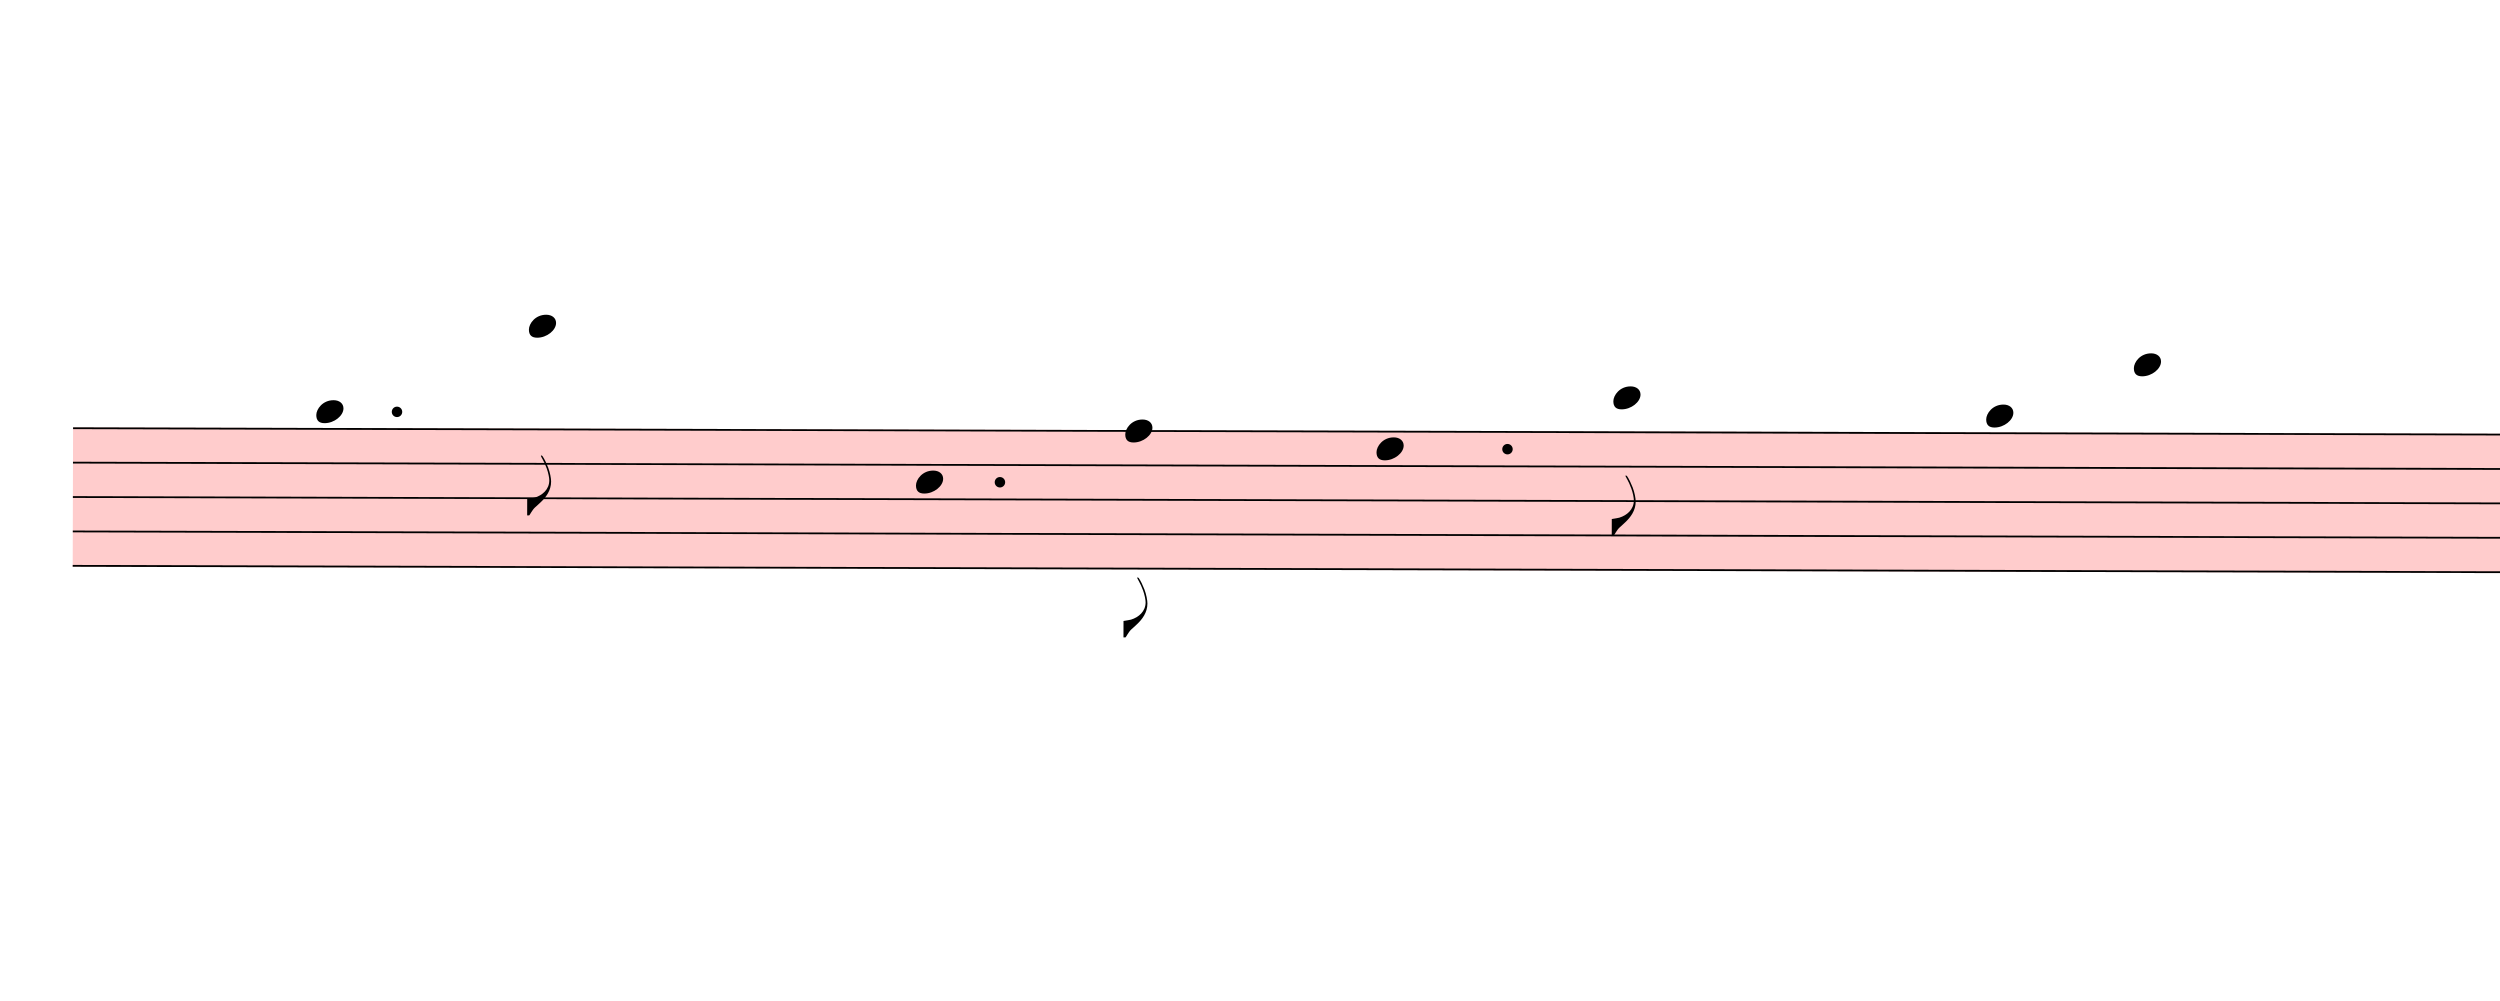
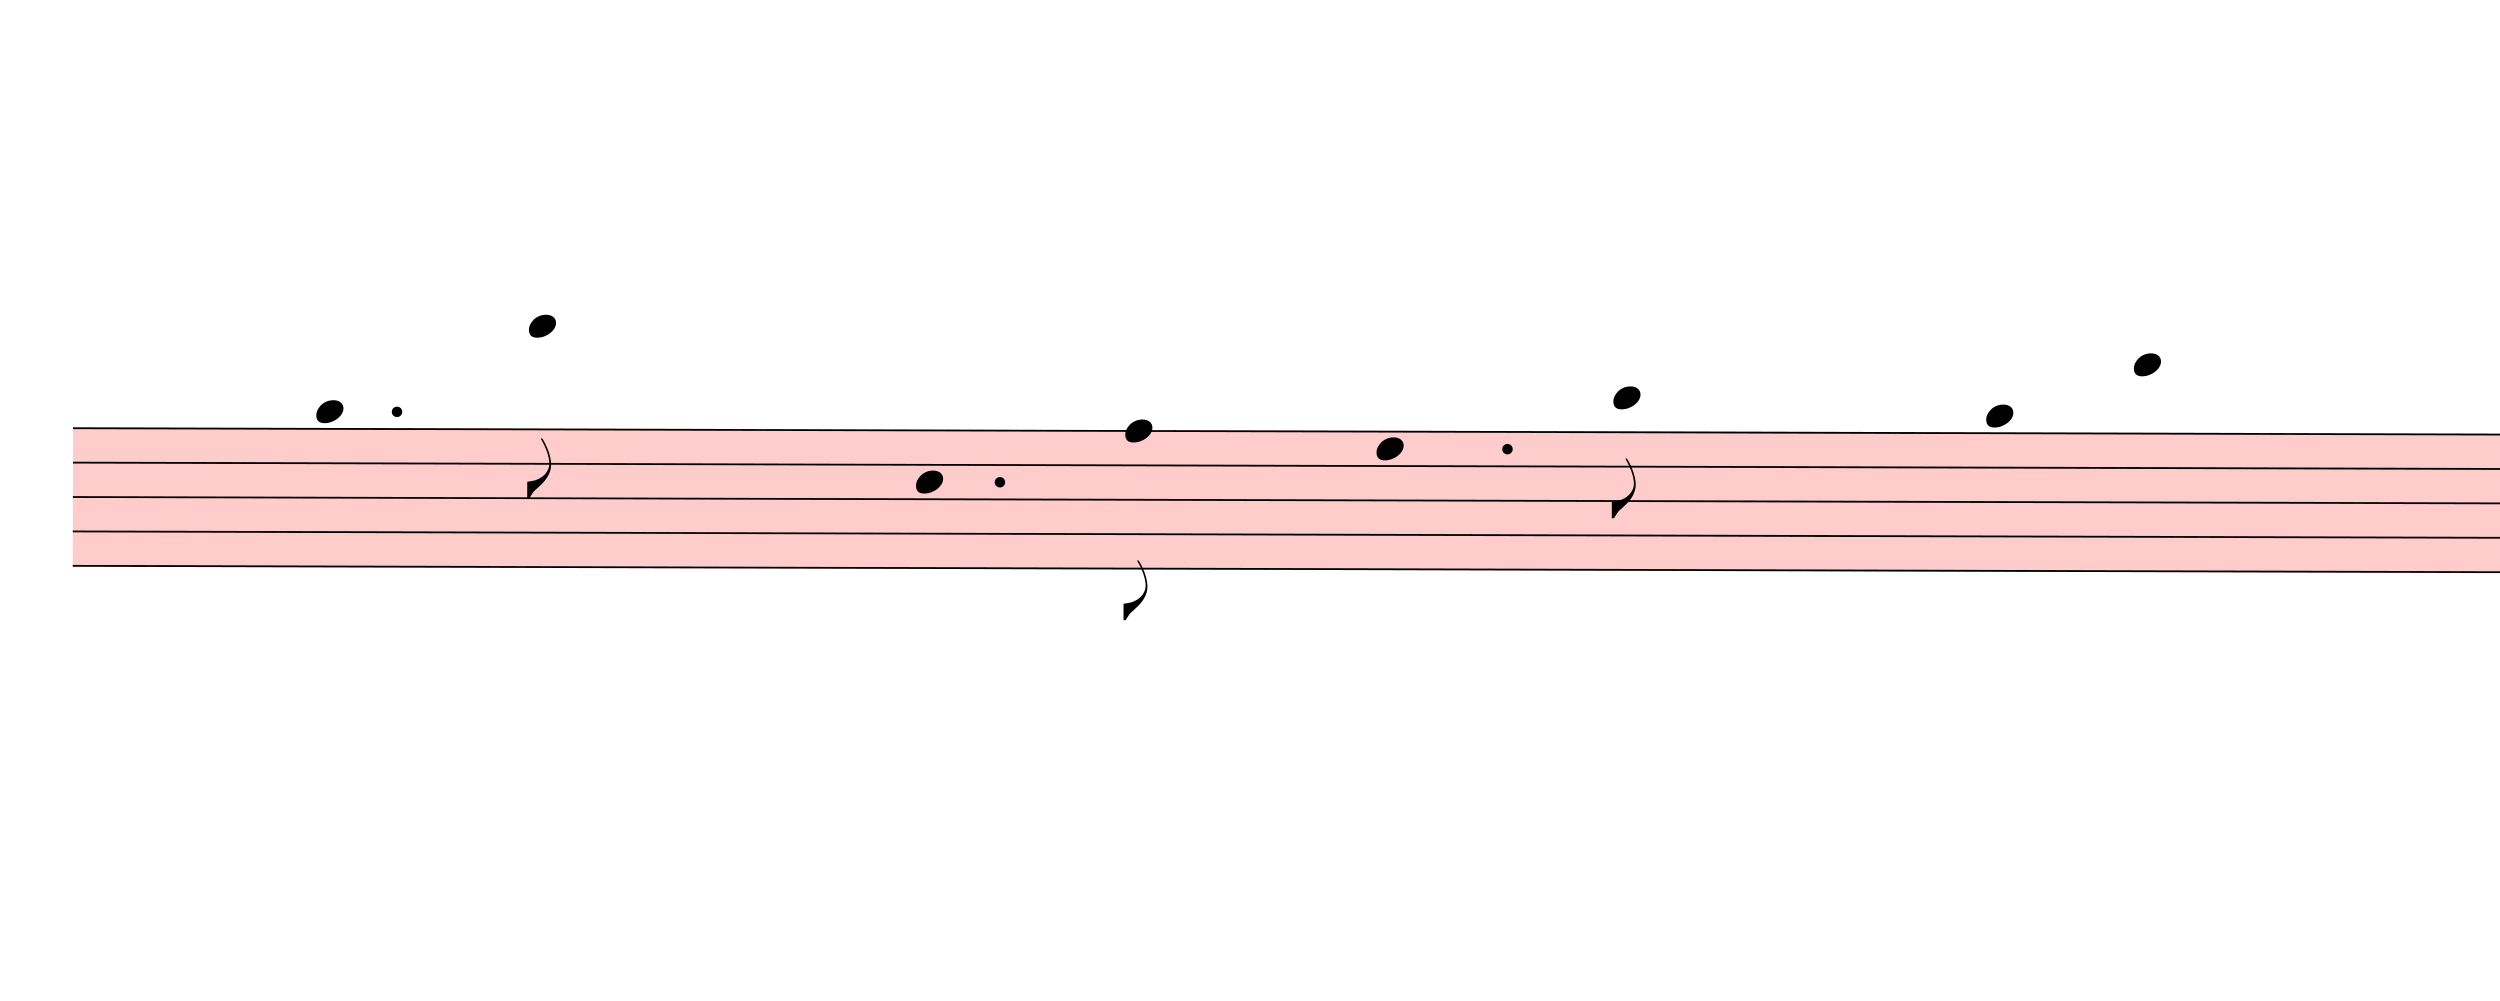
<svg xmlns="http://www.w3.org/2000/svg" viewBox="1143 14579 13878 5554" version="1.1" overflow="visible">
  <defs>
    <style type="text/css">
    /* .staff * {
      fill: #000;
      stroke: #000;
    }

    .deletionBack {
      fill: #00000033;
    } */
  </style>
    <symbol id="sym_notehead_quarter" viewBox="0 0 1000 1000" overflow="inherit">
      <path transform="scale(1,-1)" d="M0 -39c0 68 73 172 200 172c66 0 114 -37 114 -95c0 -84 -106 -171 -218 -171c-64 0 -96 30 -96 94z" />
    </symbol>
    <symbol id="sym_flag_eighth_down" viewBox="0 0 1000 1000" overflow="inherit">
      <path transform="scale(1,-1)" d="M179 646c-4 8 -17 30 -18 33l-4 10c0 3 2 5 5 5s7 -2 13 -7c23 -33 46 -81 66 -132c22 -57 35 -125 35 -163c0 -104 -60 -183 -122 -241c-63 -59 -57 -53 -61 -56c-38 -34 -63 -95 -71 -95h-22v190c40 7 69 11 87 16c88 27 168 95 168 200c0 30 -12 89 -30 138 c-17 47 -31 73 -46 102z" />
    </symbol>
  </defs>
  <g class="rastrums">
    <g class="rastrum" data-id="re14ee344-c075-4ec8-96ce-c66c27c44465" style="transform: rotate(0.15deg); transform-origin: 1593px 16947px;">
      <g class="rastrum bounding-box" data-id="bbox-re14ee344-c075-4ec8-96ce-c66c27c44465">
        <rect x="1593" y="16947" width="23607" height="774" fill="#ff000033" />
      </g>
      <path d="M1593 16952 L25200 16952" stroke-width="10" stroke="black" />
      <path d="M1593 17143 L25200 17143" stroke-width="10" stroke="black" />
      <path d="M1593 17334 L25200 17334" stroke-width="10" stroke="black" />
      <path d="M1593 17525 L25200 17525" stroke-width="10" stroke="black" />
      <path d="M1593 17716 L25200 17716" stroke-width="10" stroke="black" />
    </g>
  </g>
  <g class="draft" data-label="3" data-id="d84556b9e-ddb1-47c7-98ec-8649068721f8">
    <g class="system" data-id="sa9b4c131-4e9b-4a11-9c4b-f946588b7308">
      <g class="staff" data-n="1" data-rastrum="re14ee344-c075-4ec8-96ce-c66c27c44465" style="transform: rotate(0.15deg); transform-origin: 1593px 16947px;">
        <g class="note" data-id="dddde2793-dacc-408f-8a2a-03c964e2014b" data-stem.dir="down">
          <g class="notehead">
            <use href="#sym_notehead_quarter" height="480px" width="480px" x="2943" y="16856.5" />
          </g>
          <g class="ledgerLines above" />
          <g class="stem">
-             <path d="M2943 16856.5 L2943 17525" stroke-width="14" />
+             <path d="M2943 16856.5 L2943 17429.5" stroke-width="14" />
          </g>
        </g>
        <g class="note" data-id="dd6fd39c3-a851-46f3-b826-587422b0e1d9" data-stem.dir="down">
          <g class="notehead">
            <use href="#sym_notehead_quarter" height="480px" width="480px" x="4122" y="16379" />
          </g>
          <g class="ledgerLines above">
            <path d="M4083 16761 L4311 16761" stroke-width="18" />
            <path d="M4083 16570 L4311 16570" stroke-width="18" />
            <path d="M4083 16379 L4311 16379" stroke-width="18" />
          </g>
          <g class="stem">
-             <path d="M4122 16379 L4122 17429.5" stroke-width="14" />
+             <path d="M4122 16379 L4122 17334" stroke-width="14" />
            <g class="flag down">
-               <use href="#sym_flag_eighth_down" height="480px" width="480px" x="4115" y="17429.5" />
+               <use href="#sym_flag_eighth_down" height="480px" width="480px" x="4115" y="17334" />
            </g>
          </g>
        </g>
        <g class="note" data-id="d63a58ff2-b42b-4bfc-8b23-4dbd349d4ffa" data-stem.dir="down">
          <g class="notehead">
            <use href="#sym_notehead_quarter" height="480px" width="480px" x="6273" y="17238.5" />
          </g>
          <g class="stem">
-             <path d="M6273 17238.5 L6273 17620.5" stroke-width="14" />
+             <path d="M6273 17238.5 L6273 17525" stroke-width="14" />
          </g>
        </g>
        <g class="note" data-id="ddfb9855d-ace5-4bb0-8ca8-f9d098a1d132" data-stem.dir="down">
          <g class="notehead">
            <use href="#sym_notehead_quarter" height="480px" width="480px" x="7434" y="16952" />
          </g>
          <g class="stem">
-             <path d="M7434 16952 L7434 18098" stroke-width="14" />
+             <path d="M7434 16952 L7434 18002.5" stroke-width="14" />
            <g class="flag down">
-               <use href="#sym_flag_eighth_down" height="480px" width="480px" x="7427" y="18098" />
+               <use href="#sym_flag_eighth_down" height="480px" width="480px" x="7427" y="18002.5" />
            </g>
          </g>
        </g>
        <g class="note" data-id="d22f10ec0-c554-49db-9c74-4e742519e9e7" data-stem.dir="down">
          <g class="notehead">
            <use href="#sym_notehead_quarter" height="480px" width="480px" x="8829" y="17047.5" />
          </g>
          <g class="stem">
            <path d="M8829 17047.5 L8829 17525" stroke-width="14" />
          </g>
        </g>
        <g class="note" data-id="d801fb069-77ee-45b3-bf6a-35ad943606f8" data-stem.dir="down">
          <g class="notehead">
            <use href="#sym_notehead_quarter" height="480px" width="480px" x="10143" y="16761" />
          </g>
          <g class="ledgerLines above">
            <path d="M10104 16761 L10332 16761" stroke-width="18" />
          </g>
          <g class="stem">
-             <path d="M10143 16761 L10143 17525" stroke-width="14" />
+             <path d="M10143 16761 L10143 17429.5" stroke-width="14" />
            <g class="flag down">
-               <use href="#sym_flag_eighth_down" height="480px" width="480px" x="10136" y="17525" />
+               <use href="#sym_flag_eighth_down" height="480px" width="480px" x="10136" y="17429.5" />
            </g>
          </g>
        </g>
        <g class="note" data-id="d76198758-a853-47b3-84fc-9c1ed1dab47d" data-stem.dir="down">
          <g class="notehead">
            <use href="#sym_notehead_quarter" height="480px" width="480px" x="12213" y="16856.5" />
          </g>
          <g class="ledgerLines above" />
          <g class="stem">
-             <path d="M12213 16856.5 L12213 17334" stroke-width="14" />
+             <path d="M12213 16856.5 L12213 17238.5" stroke-width="14" />
          </g>
        </g>
        <g class="note" data-id="df1021a0d-8be0-458a-85d8-fa08db0701ff" data-stem.dir="down">
          <g class="notehead">
            <use href="#sym_notehead_quarter" height="480px" width="480px" x="13032" y="16570" />
          </g>
          <g class="ledgerLines above">
            <path d="M12993 16761 L13221 16761" stroke-width="18" />
            <path d="M12993 16570 L13221 16570" stroke-width="18" />
          </g>
          <g class="stem">
-             <path d="M13032 16570 L13032 17238.5" stroke-width="14" />
+             <path d="M13032 16570 L13032 17143" stroke-width="14" />
          </g>
        </g>
        <g class="dot augmentation" data-id="db5e39d16-4740-4c6e-bfc4-fc8e38b86068" data-class="dot augmentation">
          <ellipse cx="3391" cy="16856.5" rx="29" ry="29" fill-opacity="1" stroke-opacity="1" />
        </g>
        <g class="dot augmentation" data-id="deb8f5f7b-bc62-4e69-8016-0561df8209dd" data-class="dot augmentation">
          <ellipse cx="6739" cy="17238.5" rx="29" ry="29" fill-opacity="1" stroke-opacity="1" />
        </g>
        <g class="dot augmentation" data-id="d126dfaab-ba2e-4d52-b6f1-9deeab864f47" data-class="dot augmentation">
          <ellipse cx="9556" cy="17047.5" rx="29" ry="29" fill-opacity="1" stroke-opacity="1" />
        </g>
      </g>
      <g class="barLine" data-id="df3b5c895-aa04-4456-9046-081a145151b2">
-         <path d="M5364 16902 L5121 18333" stroke-width="27" />
+         <path d="M5303.7 16891.2 L5121 18333" stroke-width="27" />
      </g>
      <g class="barLine" data-id="d8f75fce8-96b0-457d-a6c3-d130165e56d4">
-         <path d="M8424 16848 L8235 17856" stroke-width="27" />
+         <path d="M8310.6 16844.4 L8150.4 17861.4" stroke-width="27" />
      </g>
      <g class="barLine" data-id="da69c0534-8853-4079-a5e5-16baa4a7556a">
-         <path d="M11340 16929 L11115 17910" stroke-width="27" />
+         <path d="M11265.3 16921.8 L11073.6 17861.4" stroke-width="27" />
      </g>
    </g>
    <g class="deletions" />
  </g>
</svg>
